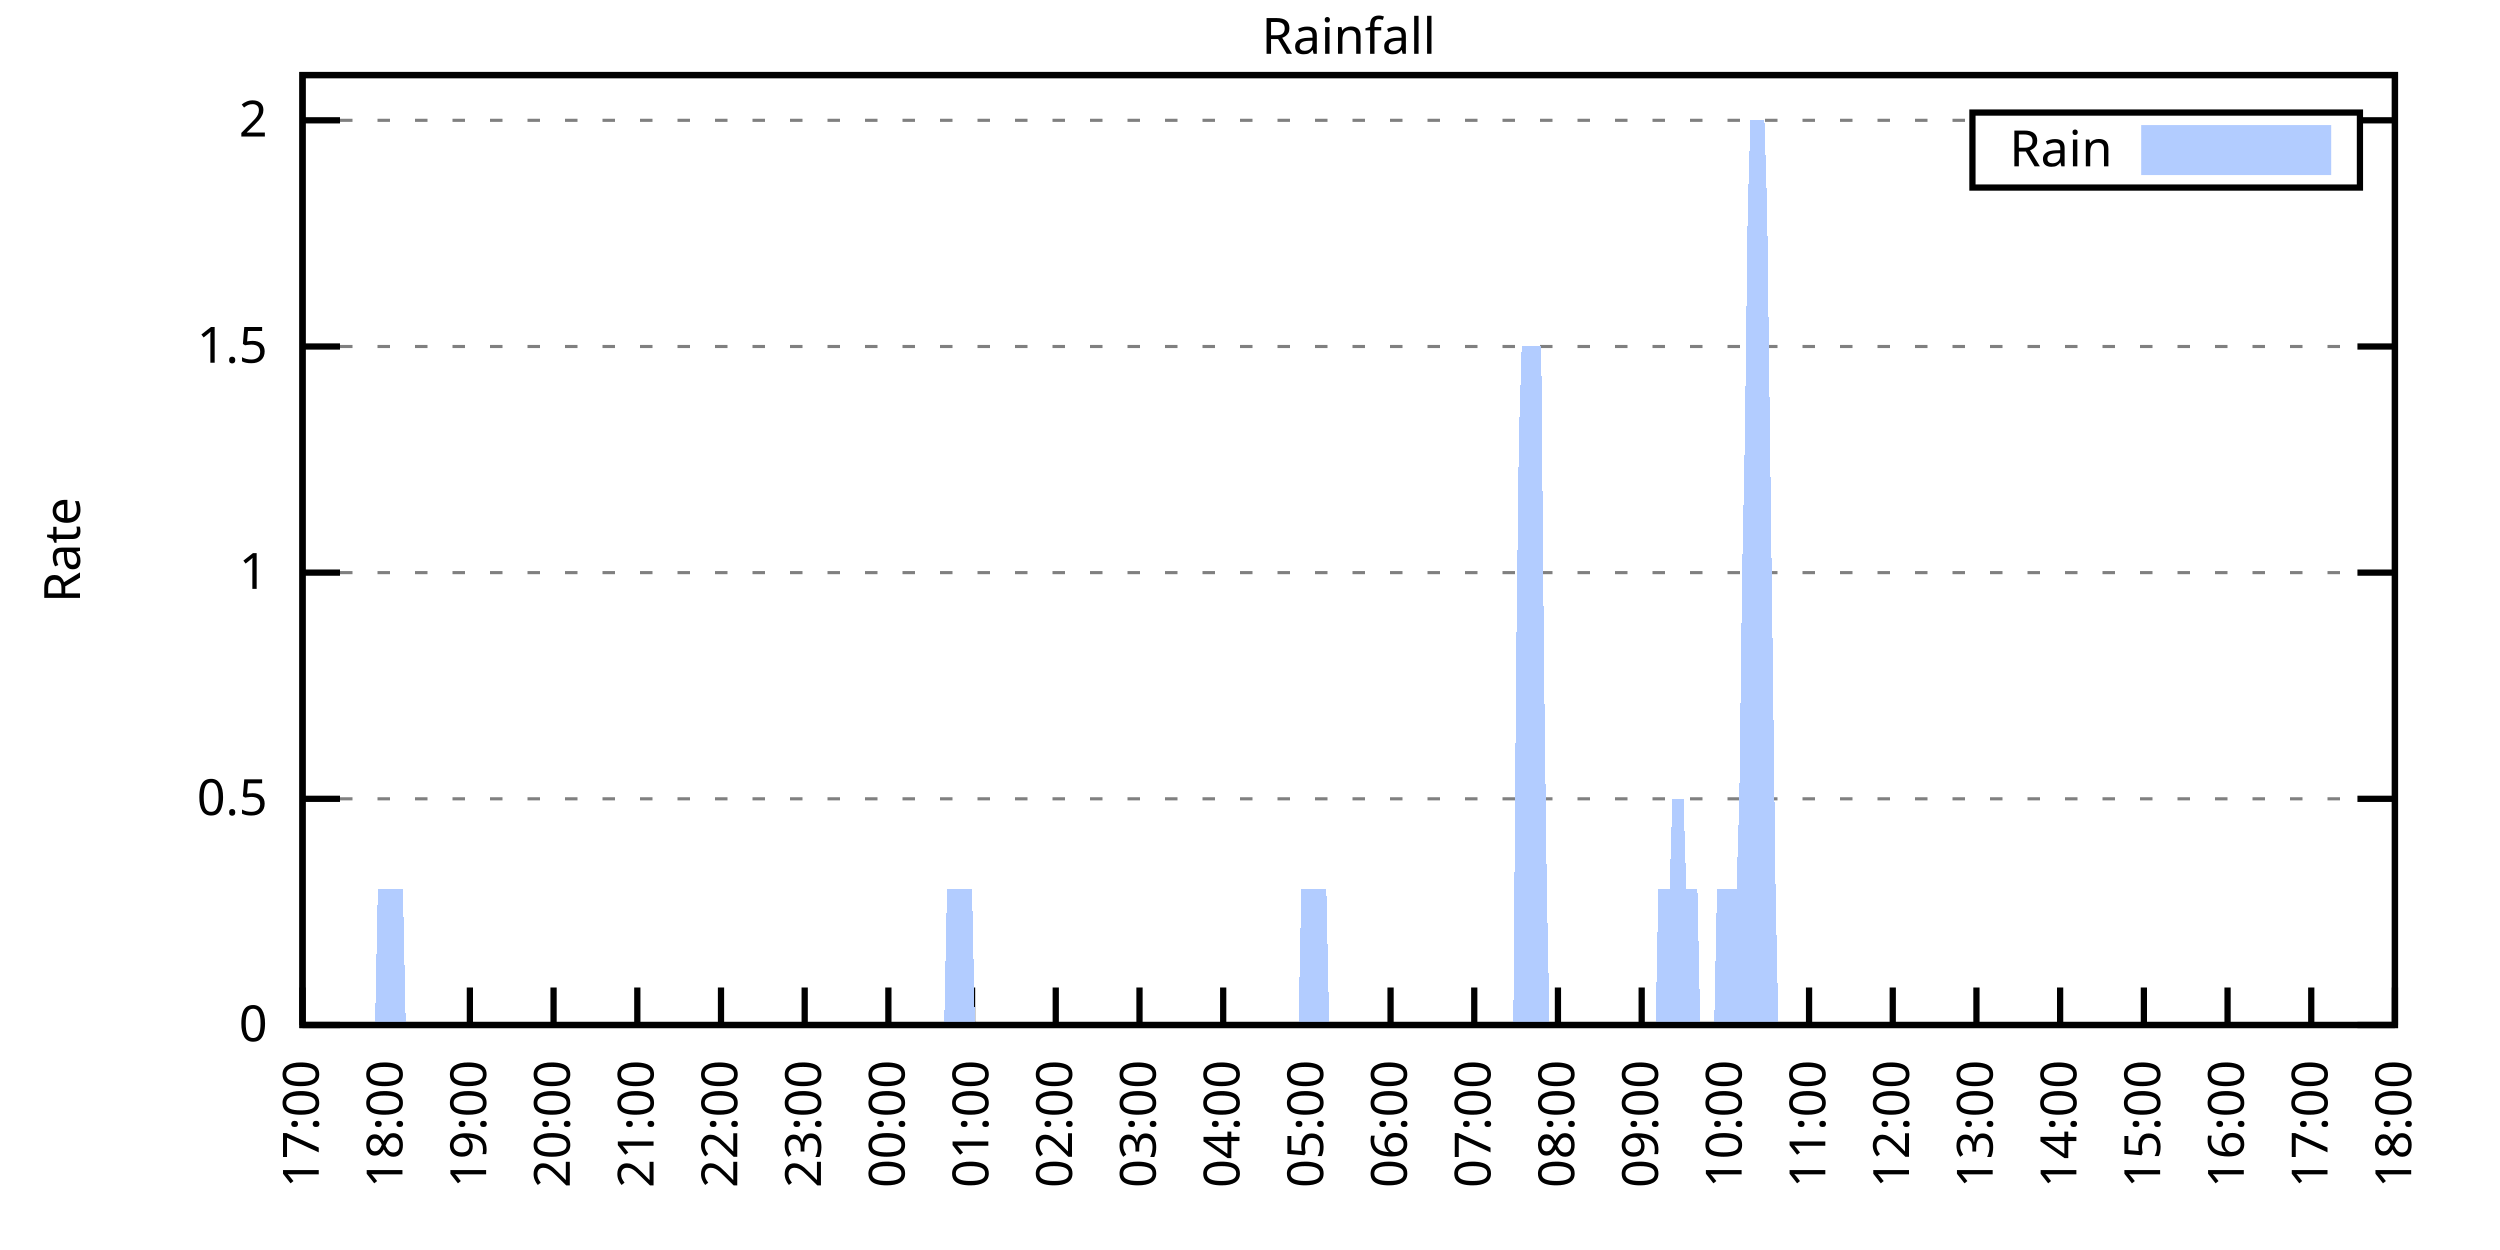
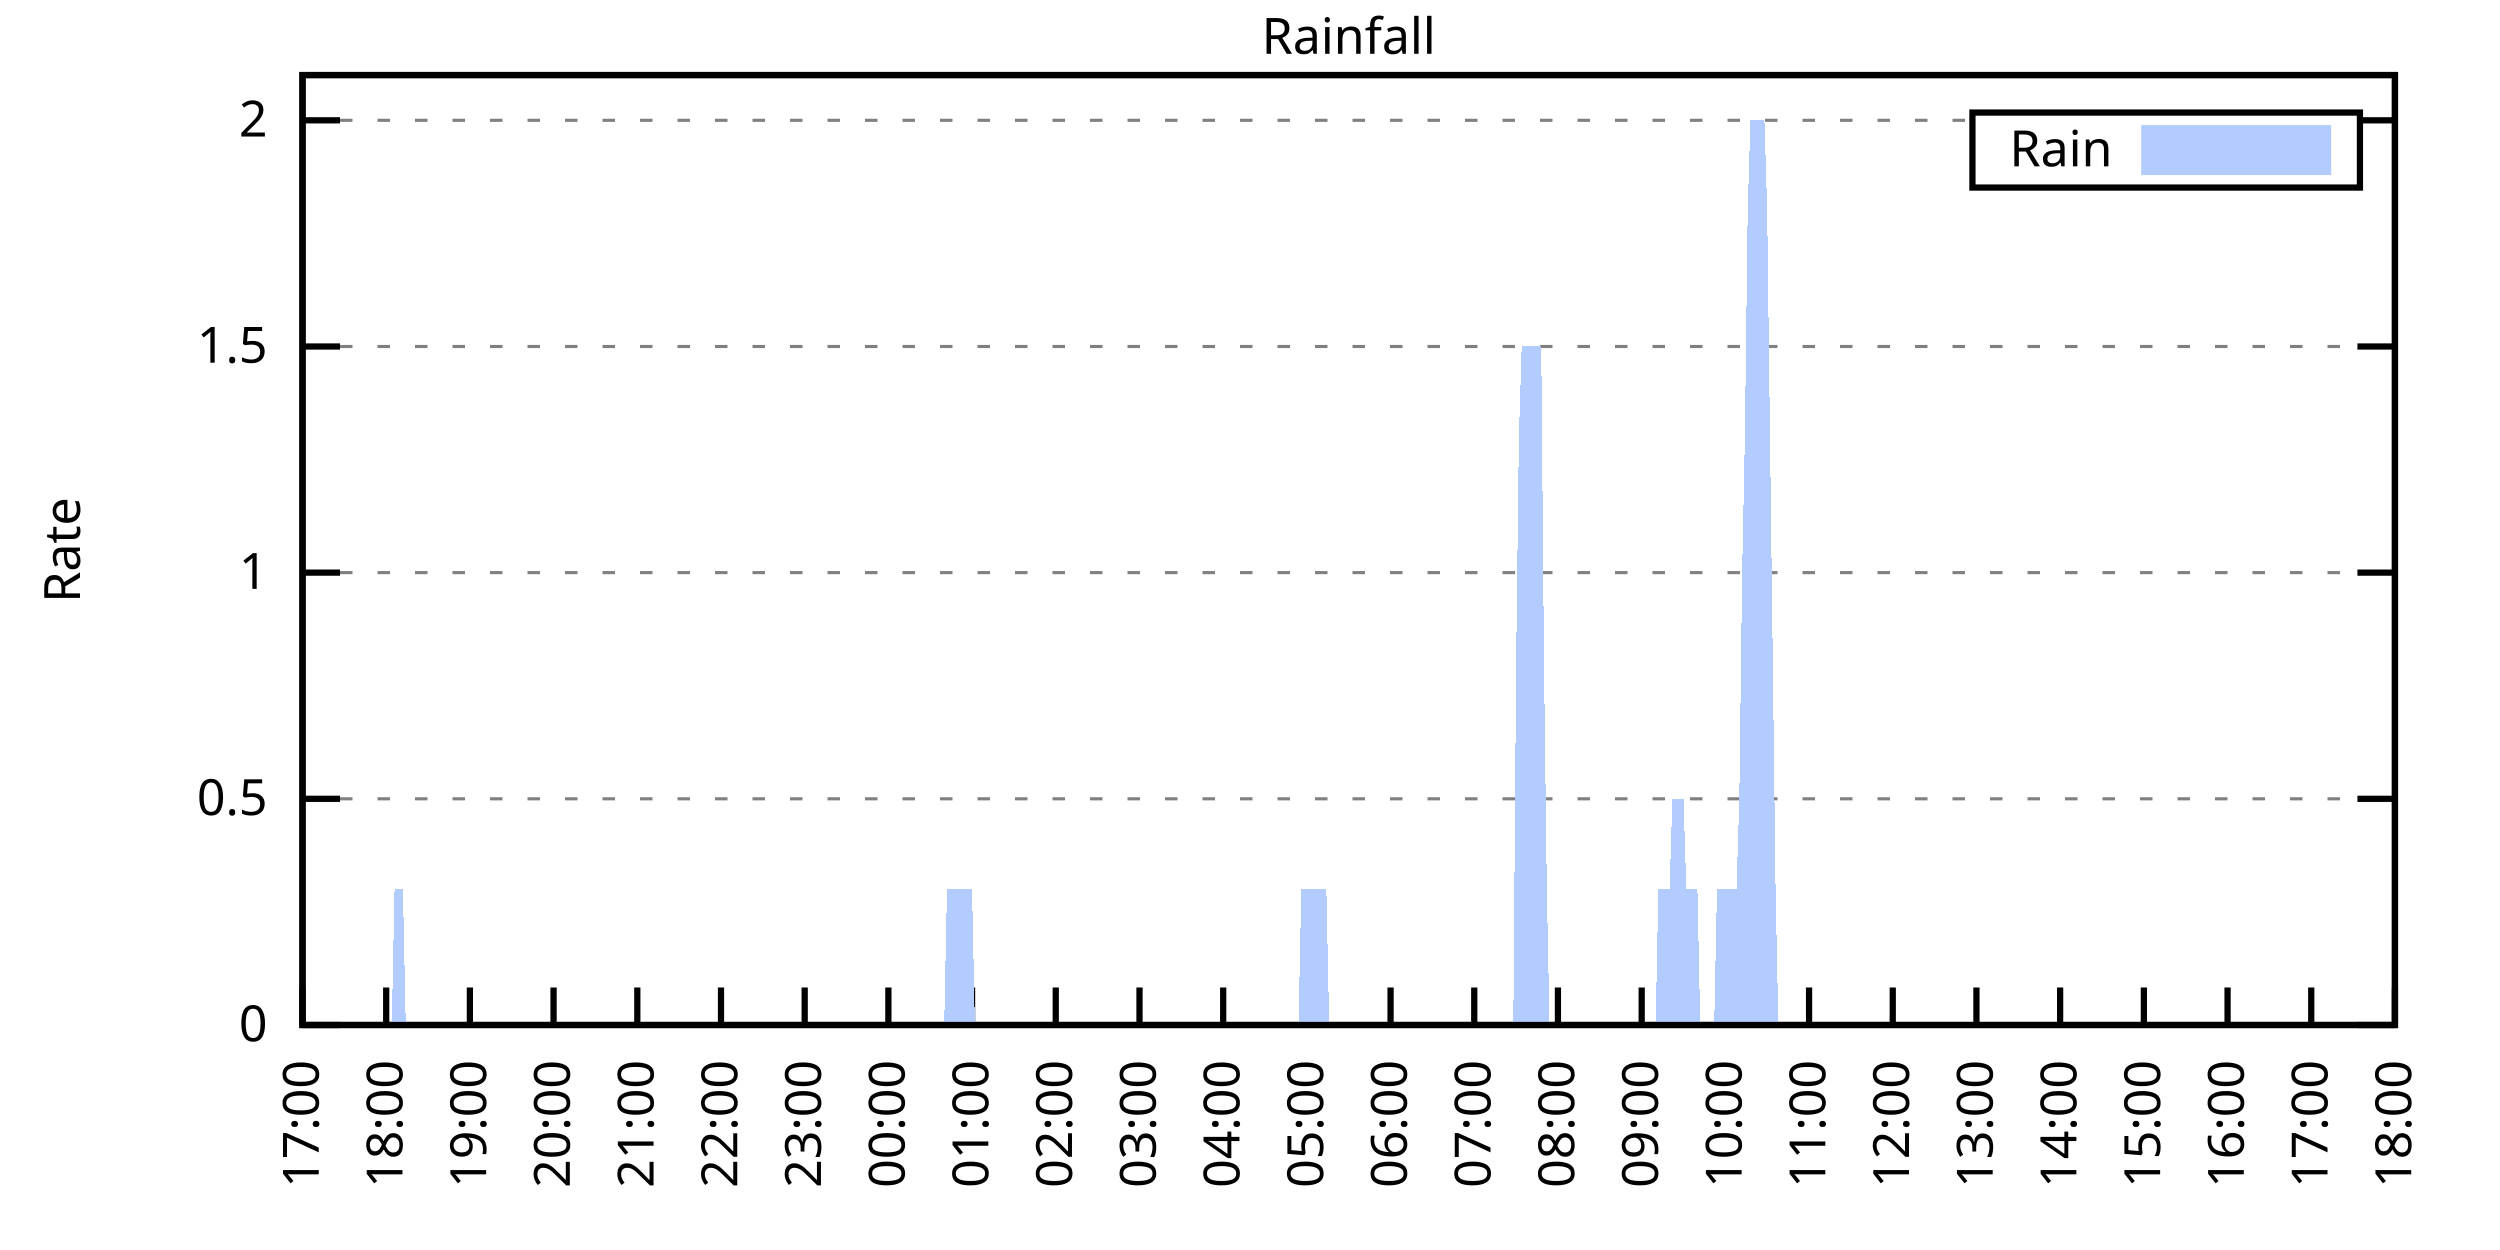
<svg xmlns="http://www.w3.org/2000/svg" xmlns:xlink="http://www.w3.org/1999/xlink" width="400" height="200" viewBox="0 0 400 200">
  <g id="gnuplot_canvas">
    <rect x="0" y="0" width="400" height="200" fill="none" />
    <defs>
      <circle id="gpDot" r="0.5" stroke-width="0.5" stroke="currentColor" />
      <path id="gpPt0" stroke-width="0.333" stroke="currentColor" d="M-1,0 h2 M0,-1 v2" />
      <path id="gpPt1" stroke-width="0.333" stroke="currentColor" d="M-1,-1 L1,1 M1,-1 L-1,1" />
      <path id="gpPt2" stroke-width="0.333" stroke="currentColor" d="M-1,0 L1,0 M0,-1 L0,1 M-1,-1 L1,1 M-1,1 L1,-1" />
      <rect id="gpPt3" stroke-width="0.333" stroke="currentColor" x="-1" y="-1" width="2" height="2" />
      <rect id="gpPt4" stroke-width="0.333" stroke="currentColor" fill="currentColor" x="-1" y="-1" width="2" height="2" />
      <circle id="gpPt5" stroke-width="0.333" stroke="currentColor" cx="0" cy="0" r="1" />
      <use xlink:href="#gpPt5" id="gpPt6" fill="currentColor" stroke="none" />
      <path id="gpPt7" stroke-width="0.333" stroke="currentColor" d="M0,-1.33 L-1.33,0.67 L1.33,0.67 z" />
      <use xlink:href="#gpPt7" id="gpPt8" fill="currentColor" stroke="none" />
      <use xlink:href="#gpPt7" id="gpPt9" stroke="currentColor" transform="rotate(180)" />
      <use xlink:href="#gpPt9" id="gpPt10" fill="currentColor" stroke="none" />
      <use xlink:href="#gpPt3" id="gpPt11" stroke="currentColor" transform="rotate(45)" />
      <use xlink:href="#gpPt11" id="gpPt12" fill="currentColor" stroke="none" />
      <path id="gpPt13" stroke-width="0.333" stroke="currentColor" d="M0,1.330 L1.265,0.411 L0.782,-1.067 L-0.782,-1.076 L-1.265,0.411 z" />
      <use xlink:href="#gpPt13" id="gpPt14" fill="currentColor" stroke="none" />
      <filter id="textbox" filterUnits="objectBoundingBox" x="0" y="0" height="1" width="1">
        <feFlood flood-color="white" flood-opacity="1" result="bgnd" />
        <feComposite in="SourceGraphic" in2="bgnd" operator="atop" />
      </filter>
      <filter id="greybox" filterUnits="objectBoundingBox" x="0" y="0" height="1" width="1">
        <feFlood flood-color="lightgrey" flood-opacity="1" result="grey" />
        <feComposite in="SourceGraphic" in2="grey" operator="atop" />
      </filter>
    </defs>
    <g fill="none" color="white" stroke="currentColor" stroke-width="1.00" stroke-linecap="butt" stroke-linejoin="miter">
</g>
    <g fill="none" color="black" stroke="currentColor" stroke-width="1.00" stroke-linecap="butt" stroke-linejoin="miter">
      <g stroke="none" shape-rendering="crispEdges">
        <polygon fill="rgb(255, 255, 255)" points="48.40,164.00 383.18,164.00 383.18,12.02 48.40,12.02 " />
      </g>
    </g>
    <g fill="none" color="black" stroke="currentColor" stroke-width="1.00" stroke-linecap="butt" stroke-linejoin="miter">
</g>
    <g fill="none" color="black" stroke="black" stroke-width="0.50" stroke-linecap="butt" stroke-linejoin="miter">
</g>
    <g fill="none" color="gray" stroke="currentColor" stroke-width="0.50" stroke-linecap="butt" stroke-linejoin="miter">
      <path stroke="gray" stroke-dasharray="2,4" class="gridline" d="M48.40,164.00 L383.19,164.00  " />
    </g>
    <g fill="none" color="gray" stroke="gray" stroke-width="1.00" stroke-linecap="butt" stroke-linejoin="miter">
</g>
    <g fill="none" color="black" stroke="currentColor" stroke-width="1.00" stroke-linecap="butt" stroke-linejoin="miter">
      <path stroke="black" d="M48.40,164.00 L54.40,164.00 M383.19,164.00 L377.19,164.00  " />
      <g transform="translate(42.80,166.60)" stroke="none" fill="black" font-family="Sans" font-size="8.00" text-anchor="end">
        <text>
          <tspan font-family="Sans"> 0</tspan>
        </text>
      </g>
    </g>
    <g fill="none" color="black" stroke="currentColor" stroke-width="1.00" stroke-linecap="butt" stroke-linejoin="miter">
</g>
    <g fill="none" color="black" stroke="black" stroke-width="0.50" stroke-linecap="butt" stroke-linejoin="miter">
</g>
    <g fill="none" color="gray" stroke="currentColor" stroke-width="0.50" stroke-linecap="butt" stroke-linejoin="miter">
      <path stroke="gray" stroke-dasharray="2,4" class="gridline" d="M48.40,127.81 L383.19,127.81  " />
    </g>
    <g fill="none" color="gray" stroke="gray" stroke-width="1.00" stroke-linecap="butt" stroke-linejoin="miter">
</g>
    <g fill="none" color="black" stroke="currentColor" stroke-width="1.00" stroke-linecap="butt" stroke-linejoin="miter">
      <path stroke="black" d="M48.40,127.81 L54.40,127.81 M383.19,127.81 L377.19,127.81  " />
      <g transform="translate(42.80,130.41)" stroke="none" fill="black" font-family="Sans" font-size="8.00" text-anchor="end">
        <text>
          <tspan font-family="Sans"> 0.5</tspan>
        </text>
      </g>
    </g>
    <g fill="none" color="black" stroke="currentColor" stroke-width="1.00" stroke-linecap="butt" stroke-linejoin="miter">
</g>
    <g fill="none" color="black" stroke="black" stroke-width="0.50" stroke-linecap="butt" stroke-linejoin="miter">
</g>
    <g fill="none" color="gray" stroke="currentColor" stroke-width="0.50" stroke-linecap="butt" stroke-linejoin="miter">
      <path stroke="gray" stroke-dasharray="2,4" class="gridline" d="M48.40,91.62 L383.19,91.62  " />
    </g>
    <g fill="none" color="gray" stroke="gray" stroke-width="1.00" stroke-linecap="butt" stroke-linejoin="miter">
</g>
    <g fill="none" color="black" stroke="currentColor" stroke-width="1.00" stroke-linecap="butt" stroke-linejoin="miter">
      <path stroke="black" d="M48.40,91.62 L54.40,91.62 M383.19,91.62 L377.19,91.62  " />
      <g transform="translate(42.80,94.22)" stroke="none" fill="black" font-family="Sans" font-size="8.00" text-anchor="end">
        <text>
          <tspan font-family="Sans"> 1</tspan>
        </text>
      </g>
    </g>
    <g fill="none" color="black" stroke="currentColor" stroke-width="1.00" stroke-linecap="butt" stroke-linejoin="miter">
</g>
    <g fill="none" color="black" stroke="black" stroke-width="0.50" stroke-linecap="butt" stroke-linejoin="miter">
</g>
    <g fill="none" color="gray" stroke="currentColor" stroke-width="0.50" stroke-linecap="butt" stroke-linejoin="miter">
      <path stroke="gray" stroke-dasharray="2,4" class="gridline" d="M48.40,55.44 L383.19,55.44  " />
    </g>
    <g fill="none" color="gray" stroke="gray" stroke-width="1.00" stroke-linecap="butt" stroke-linejoin="miter">
</g>
    <g fill="none" color="black" stroke="currentColor" stroke-width="1.00" stroke-linecap="butt" stroke-linejoin="miter">
      <path stroke="black" d="M48.40,55.44 L54.40,55.44 M383.19,55.44 L377.19,55.44  " />
      <g transform="translate(42.80,58.04)" stroke="none" fill="black" font-family="Sans" font-size="8.00" text-anchor="end">
        <text>
          <tspan font-family="Sans"> 1.5</tspan>
        </text>
      </g>
    </g>
    <g fill="none" color="black" stroke="currentColor" stroke-width="1.00" stroke-linecap="butt" stroke-linejoin="miter">
</g>
    <g fill="none" color="black" stroke="black" stroke-width="0.50" stroke-linecap="butt" stroke-linejoin="miter">
</g>
    <g fill="none" color="gray" stroke="currentColor" stroke-width="0.50" stroke-linecap="butt" stroke-linejoin="miter">
      <path stroke="gray" stroke-dasharray="2,4" class="gridline" d="M48.40,19.25 L315.59,19.25 M377.59,19.25 L383.19,19.25  " />
    </g>
    <g fill="none" color="gray" stroke="gray" stroke-width="1.00" stroke-linecap="butt" stroke-linejoin="miter">
</g>
    <g fill="none" color="black" stroke="currentColor" stroke-width="1.00" stroke-linecap="butt" stroke-linejoin="miter">
      <path stroke="black" d="M48.40,19.25 L54.40,19.25 M383.19,19.25 L377.19,19.25  " />
      <g transform="translate(42.80,21.85)" stroke="none" fill="black" font-family="Sans" font-size="8.00" text-anchor="end">
        <text>
          <tspan font-family="Sans"> 2</tspan>
        </text>
      </g>
    </g>
    <g fill="none" color="black" stroke="currentColor" stroke-width="1.00" stroke-linecap="butt" stroke-linejoin="miter">
      <path stroke="black" d="M48.40,164.00 L48.40,158.00  " />
      <g transform="translate(51.00,169.60) rotate(270.00)" stroke="none" fill="black" font-family="Sans" font-size="8.00" text-anchor="end">
        <text>
          <tspan font-family="Sans">17:00</tspan>
        </text>
      </g>
    </g>
    <g fill="none" color="black" stroke="currentColor" stroke-width="1.00" stroke-linecap="butt" stroke-linejoin="miter">
      <path stroke="black" d="M61.79,164.00 L61.79,158.00  " />
      <g transform="translate(64.39,169.60) rotate(270.00)" stroke="none" fill="black" font-family="Sans" font-size="8.00" text-anchor="end">
        <text>
          <tspan font-family="Sans">18:00</tspan>
        </text>
      </g>
    </g>
    <g fill="none" color="black" stroke="currentColor" stroke-width="1.00" stroke-linecap="butt" stroke-linejoin="miter">
      <path stroke="black" d="M75.18,164.00 L75.18,158.00  " />
      <g transform="translate(77.78,169.60) rotate(270.00)" stroke="none" fill="black" font-family="Sans" font-size="8.00" text-anchor="end">
        <text>
          <tspan font-family="Sans">19:00</tspan>
        </text>
      </g>
    </g>
    <g fill="none" color="black" stroke="currentColor" stroke-width="1.00" stroke-linecap="butt" stroke-linejoin="miter">
      <path stroke="black" d="M88.57,164.00 L88.57,158.00  " />
      <g transform="translate(91.17,169.60) rotate(270.00)" stroke="none" fill="black" font-family="Sans" font-size="8.00" text-anchor="end">
        <text>
          <tspan font-family="Sans">20:00</tspan>
        </text>
      </g>
    </g>
    <g fill="none" color="black" stroke="currentColor" stroke-width="1.00" stroke-linecap="butt" stroke-linejoin="miter">
      <path stroke="black" d="M101.97,164.00 L101.97,158.00  " />
      <g transform="translate(104.57,169.60) rotate(270.00)" stroke="none" fill="black" font-family="Sans" font-size="8.00" text-anchor="end">
        <text>
          <tspan font-family="Sans">21:00</tspan>
        </text>
      </g>
    </g>
    <g fill="none" color="black" stroke="currentColor" stroke-width="1.00" stroke-linecap="butt" stroke-linejoin="miter">
      <path stroke="black" d="M115.36,164.00 L115.36,158.00  " />
      <g transform="translate(117.96,169.60) rotate(270.00)" stroke="none" fill="black" font-family="Sans" font-size="8.00" text-anchor="end">
        <text>
          <tspan font-family="Sans">22:00</tspan>
        </text>
      </g>
    </g>
    <g fill="none" color="black" stroke="currentColor" stroke-width="1.00" stroke-linecap="butt" stroke-linejoin="miter">
      <path stroke="black" d="M128.75,164.00 L128.75,158.00  " />
      <g transform="translate(131.35,169.60) rotate(270.00)" stroke="none" fill="black" font-family="Sans" font-size="8.00" text-anchor="end">
        <text>
          <tspan font-family="Sans">23:00</tspan>
        </text>
      </g>
    </g>
    <g fill="none" color="black" stroke="currentColor" stroke-width="1.00" stroke-linecap="butt" stroke-linejoin="miter">
      <path stroke="black" d="M142.14,164.00 L142.14,158.00  " />
      <g transform="translate(144.74,169.60) rotate(270.00)" stroke="none" fill="black" font-family="Sans" font-size="8.00" text-anchor="end">
        <text>
          <tspan font-family="Sans">00:00</tspan>
        </text>
      </g>
    </g>
    <g fill="none" color="black" stroke="currentColor" stroke-width="1.00" stroke-linecap="butt" stroke-linejoin="miter">
      <path stroke="black" d="M155.53,164.00 L155.53,158.00  " />
      <g transform="translate(158.13,169.60) rotate(270.00)" stroke="none" fill="black" font-family="Sans" font-size="8.00" text-anchor="end">
        <text>
          <tspan font-family="Sans">01:00</tspan>
        </text>
      </g>
    </g>
    <g fill="none" color="black" stroke="currentColor" stroke-width="1.00" stroke-linecap="butt" stroke-linejoin="miter">
      <path stroke="black" d="M168.92,164.00 L168.92,158.00  " />
      <g transform="translate(171.52,169.60) rotate(270.00)" stroke="none" fill="black" font-family="Sans" font-size="8.00" text-anchor="end">
        <text>
          <tspan font-family="Sans">02:00</tspan>
        </text>
      </g>
    </g>
    <g fill="none" color="black" stroke="currentColor" stroke-width="1.00" stroke-linecap="butt" stroke-linejoin="miter">
      <path stroke="black" d="M182.32,164.00 L182.32,158.00  " />
      <g transform="translate(184.92,169.60) rotate(270.00)" stroke="none" fill="black" font-family="Sans" font-size="8.00" text-anchor="end">
        <text>
          <tspan font-family="Sans">03:00</tspan>
        </text>
      </g>
    </g>
    <g fill="none" color="black" stroke="currentColor" stroke-width="1.00" stroke-linecap="butt" stroke-linejoin="miter">
      <path stroke="black" d="M195.71,164.00 L195.71,158.00  " />
      <g transform="translate(198.31,169.60) rotate(270.00)" stroke="none" fill="black" font-family="Sans" font-size="8.00" text-anchor="end">
        <text>
          <tspan font-family="Sans">04:00</tspan>
        </text>
      </g>
    </g>
    <g fill="none" color="black" stroke="currentColor" stroke-width="1.00" stroke-linecap="butt" stroke-linejoin="miter">
      <path stroke="black" d="M209.10,164.00 L209.10,158.00  " />
      <g transform="translate(211.70,169.60) rotate(270.00)" stroke="none" fill="black" font-family="Sans" font-size="8.00" text-anchor="end">
        <text>
          <tspan font-family="Sans">05:00</tspan>
        </text>
      </g>
    </g>
    <g fill="none" color="black" stroke="currentColor" stroke-width="1.00" stroke-linecap="butt" stroke-linejoin="miter">
      <path stroke="black" d="M222.49,164.00 L222.49,158.00  " />
      <g transform="translate(225.09,169.60) rotate(270.00)" stroke="none" fill="black" font-family="Sans" font-size="8.00" text-anchor="end">
        <text>
          <tspan font-family="Sans">06:00</tspan>
        </text>
      </g>
    </g>
    <g fill="none" color="black" stroke="currentColor" stroke-width="1.00" stroke-linecap="butt" stroke-linejoin="miter">
      <path stroke="black" d="M235.88,164.00 L235.88,158.00  " />
      <g transform="translate(238.48,169.60) rotate(270.00)" stroke="none" fill="black" font-family="Sans" font-size="8.00" text-anchor="end">
        <text>
          <tspan font-family="Sans">07:00</tspan>
        </text>
      </g>
    </g>
    <g fill="none" color="black" stroke="currentColor" stroke-width="1.00" stroke-linecap="butt" stroke-linejoin="miter">
      <path stroke="black" d="M249.27,164.00 L249.27,158.00  " />
      <g transform="translate(251.87,169.60) rotate(270.00)" stroke="none" fill="black" font-family="Sans" font-size="8.00" text-anchor="end">
        <text>
          <tspan font-family="Sans">08:00</tspan>
        </text>
      </g>
    </g>
    <g fill="none" color="black" stroke="currentColor" stroke-width="1.00" stroke-linecap="butt" stroke-linejoin="miter">
      <path stroke="black" d="M262.67,164.00 L262.67,158.00  " />
      <g transform="translate(265.27,169.60) rotate(270.00)" stroke="none" fill="black" font-family="Sans" font-size="8.00" text-anchor="end">
        <text>
          <tspan font-family="Sans">09:00</tspan>
        </text>
      </g>
    </g>
    <g fill="none" color="black" stroke="currentColor" stroke-width="1.00" stroke-linecap="butt" stroke-linejoin="miter">
      <path stroke="black" d="M276.06,164.00 L276.06,158.00  " />
      <g transform="translate(278.66,169.60) rotate(270.00)" stroke="none" fill="black" font-family="Sans" font-size="8.00" text-anchor="end">
        <text>
          <tspan font-family="Sans">10:00</tspan>
        </text>
      </g>
    </g>
    <g fill="none" color="black" stroke="currentColor" stroke-width="1.00" stroke-linecap="butt" stroke-linejoin="miter">
      <path stroke="black" d="M289.45,164.00 L289.45,158.00  " />
      <g transform="translate(292.05,169.60) rotate(270.00)" stroke="none" fill="black" font-family="Sans" font-size="8.00" text-anchor="end">
        <text>
          <tspan font-family="Sans">11:00</tspan>
        </text>
      </g>
    </g>
    <g fill="none" color="black" stroke="currentColor" stroke-width="1.00" stroke-linecap="butt" stroke-linejoin="miter">
      <path stroke="black" d="M302.84,164.00 L302.84,158.00  " />
      <g transform="translate(305.44,169.60) rotate(270.00)" stroke="none" fill="black" font-family="Sans" font-size="8.00" text-anchor="end">
        <text>
          <tspan font-family="Sans">12:00</tspan>
        </text>
      </g>
    </g>
    <g fill="none" color="black" stroke="currentColor" stroke-width="1.00" stroke-linecap="butt" stroke-linejoin="miter">
      <path stroke="black" d="M316.23,164.00 L316.23,158.00  " />
      <g transform="translate(318.83,169.60) rotate(270.00)" stroke="none" fill="black" font-family="Sans" font-size="8.00" text-anchor="end">
        <text>
          <tspan font-family="Sans">13:00</tspan>
        </text>
      </g>
    </g>
    <g fill="none" color="black" stroke="currentColor" stroke-width="1.00" stroke-linecap="butt" stroke-linejoin="miter">
      <path stroke="black" d="M329.62,164.00 L329.62,158.00  " />
      <g transform="translate(332.22,169.60) rotate(270.00)" stroke="none" fill="black" font-family="Sans" font-size="8.00" text-anchor="end">
        <text>
          <tspan font-family="Sans">14:00</tspan>
        </text>
      </g>
    </g>
    <g fill="none" color="black" stroke="currentColor" stroke-width="1.00" stroke-linecap="butt" stroke-linejoin="miter">
      <path stroke="black" d="M343.02,164.00 L343.02,158.00  " />
      <g transform="translate(345.62,169.60) rotate(270.00)" stroke="none" fill="black" font-family="Sans" font-size="8.00" text-anchor="end">
        <text>
          <tspan font-family="Sans">15:00</tspan>
        </text>
      </g>
    </g>
    <g fill="none" color="black" stroke="currentColor" stroke-width="1.00" stroke-linecap="butt" stroke-linejoin="miter">
      <path stroke="black" d="M356.41,164.00 L356.41,158.00  " />
      <g transform="translate(359.01,169.60) rotate(270.00)" stroke="none" fill="black" font-family="Sans" font-size="8.00" text-anchor="end">
        <text>
          <tspan font-family="Sans">16:00</tspan>
        </text>
      </g>
    </g>
    <g fill="none" color="black" stroke="currentColor" stroke-width="1.00" stroke-linecap="butt" stroke-linejoin="miter">
      <path stroke="black" d="M369.80,164.00 L369.80,158.00  " />
      <g transform="translate(372.40,169.60) rotate(270.00)" stroke="none" fill="black" font-family="Sans" font-size="8.00" text-anchor="end">
        <text>
          <tspan font-family="Sans">17:00</tspan>
        </text>
      </g>
    </g>
    <g fill="none" color="black" stroke="currentColor" stroke-width="1.00" stroke-linecap="butt" stroke-linejoin="miter">
      <path stroke="black" d="M383.19,164.00 L383.19,158.00  " />
      <g transform="translate(385.79,169.60) rotate(270.00)" stroke="none" fill="black" font-family="Sans" font-size="8.00" text-anchor="end">
        <text>
          <tspan font-family="Sans">18:00</tspan>
        </text>
      </g>
    </g>
    <g fill="none" color="black" stroke="currentColor" stroke-width="1.00" stroke-linecap="butt" stroke-linejoin="miter">
</g>
    <g fill="none" color="black" stroke="currentColor" stroke-width="1.00" stroke-linecap="butt" stroke-linejoin="miter">
      <path stroke="black" d="M48.40,12.01 L48.40,164.00 L383.19,164.00 L383.19,12.01 L48.40,12.01 Z  " />
    </g>
    <g fill="none" color="black" stroke="currentColor" stroke-width="1.00" stroke-linecap="butt" stroke-linejoin="miter">
</g>
    <g fill="none" color="black" stroke="currentColor" stroke-width="1.00" stroke-linecap="butt" stroke-linejoin="miter">
      <path stroke="black" d="M315.59,30.01 L315.59,18.01 L377.59,18.01 L377.59,30.01 L315.59,30.01 Z  " />
    </g>
    <g id="Rainfall_plot_1">
      <g fill="none" color="white" stroke="black" stroke-width="2.00" stroke-linecap="butt" stroke-linejoin="miter">
</g>
      <g fill="none" color="black" stroke="currentColor" stroke-width="2.00" stroke-linecap="butt" stroke-linejoin="miter">
        <g transform="translate(337.99,26.61)" stroke="none" fill="black" font-family="Sans" font-size="8.00" text-anchor="end">
          <text>
            <tspan font-family="Sans">Rain</tspan>
          </text>
        </g>
      </g>
      <g fill="none" color="black" stroke="currentColor" stroke-width="2.00" stroke-linecap="butt" stroke-linejoin="miter">
        <g stroke="none" shape-rendering="crispEdges">
          <polygon fill="rgb(178, 204, 255)" points="343.59,27.01 371.99,27.01 371.99,21.01 343.59,21.01 " />
        </g>
        <path stroke="rgb(178, 204, 255)" d="M343.59,27.01 L371.99,27.01 L371.99,21.01 L343.59,21.01 L343.59,27.01 Z  " />
      </g>
      <g fill="none" color="black" stroke="currentColor" stroke-width="2.00" stroke-linecap="butt" stroke-linejoin="miter">
        <g stroke="none" shape-rendering="crispEdges">
-           <polygon fill="rgb(178, 204, 255)" points="55.54,164.00 55.99,164.00 56.43,164.00 56.88,164.00 57.33,164.00 57.77,164.00 58.22,164.00 58.67,164.00 59.11,164.00 59.56,164.00 60.01,164.00 60.45,142.29 60.90,142.29 61.35,142.29 61.79,142.29 62.24,142.29 62.68,142.29 63.13,142.29 63.58,142.29 64.02,142.29 64.47,142.29 64.92,164.00 65.36,164.00 65.81,164.00 66.26,164.00 66.70,164.00 67.15,164.00 67.59,164.00 68.04,164.00 68.49,164.00 68.93,164.00 69.38,164.00 69.83,164.00 70.27,164.00 70.72,164.00 71.17,164.00 71.61,164.00 72.06,164.00 72.50,164.00 72.95,164.00 73.40,164.00 73.84,164.00 74.29,164.00 74.74,164.00 75.18,164.00 75.63,164.00 76.08,164.00 76.52,164.00 76.97,164.00 77.42,164.00 77.86,164.00 78.31,164.00 78.75,164.00 79.20,164.00 79.65,164.00 80.09,164.00 80.54,164.00 80.99,164.00 81.43,164.00 81.88,164.00 82.33,164.00 82.77,164.00 83.22,164.00 83.66,164.00 84.11,164.00 84.56,164.00 85.00,164.00 85.45,164.00 85.90,164.00 86.34,164.00 86.79,164.00 87.24,164.00 87.68,164.00 88.13,164.00 88.57,164.00 89.02,164.00 89.47,164.00 89.91,164.00 90.36,164.00 90.81,164.00 91.25,164.00 91.70,164.00 92.15,164.00 92.59,164.00 93.04,164.00 93.49,164.00 93.93,164.00 94.38,164.00 94.82,164.00 95.27,164.00 95.72,164.00 96.16,164.00 96.61,164.00 97.06,164.00 97.50,164.00 97.95,164.00 98.40,164.00 98.84,164.00 99.29,164.00 99.73,164.00 100.18,164.00 100.63,164.00 101.07,164.00 101.52,164.00 101.97,164.00 102.41,164.00 102.86,164.00 103.31,164.00 103.75,164.00 104.20,164.00 104.64,164.00 105.09,164.00 105.54,164.00 105.98,164.00 106.43,164.00 106.88,164.00 107.32,164.00 107.77,164.00 108.22,164.00 108.66,164.00 109.11,164.00 109.55,164.00 110.00,164.00 110.45,164.00 110.89,164.00 111.34,164.00 111.79,164.00 112.23,164.00 112.68,164.00 113.13,164.00 113.57,164.00 114.02,164.00 114.47,164.00 114.91,164.00 115.36,164.00 115.80,164.00 116.25,164.00 116.70,164.00 117.14,164.00 117.59,164.00 118.04,164.00 118.48,164.00 118.93,164.00 119.38,164.00 119.82,164.00 120.27,164.00 120.71,164.00 121.16,164.00 121.61,164.00 122.05,164.00 122.50,164.00 122.95,164.00 123.39,164.00 123.84,164.00 124.29,164.00 124.73,164.00 125.18,164.00 125.62,164.00 126.07,164.00 126.52,164.00 126.96,164.00 127.41,164.00 127.86,164.00 128.30,164.00 128.75,164.00 129.20,164.00 129.64,164.00 130.09,164.00 130.54,164.00 130.98,164.00 131.43,164.00 131.87,164.00 132.32,164.00 132.77,164.00 133.21,164.00 133.66,164.00 134.11,164.00 134.55,164.00 135.00,164.00 135.45,164.00 135.89,164.00 136.34,164.00 136.78,164.00 137.23,164.00 137.68,164.00 138.12,164.00 138.57,164.00 139.02,164.00 139.46,164.00 139.91,164.00 140.36,164.00 140.80,164.00 141.25,164.00 141.69,164.00 142.14,164.00 142.59,164.00 143.03,164.00 143.48,164.00 143.93,164.00 144.37,164.00 144.82,164.00 145.27,164.00 145.71,164.00 146.16,164.00 146.61,164.00 147.05,164.00 147.50,164.00 147.94,164.00 148.39,164.00 148.84,164.00 149.28,164.00 149.73,164.00 150.18,164.00 150.62,164.00 151.07,164.00 151.52,142.29 151.96,142.29 152.41,142.29 152.85,142.29 153.30,142.29 153.75,142.29 154.19,142.29 154.64,142.29 155.09,142.29 155.53,142.29 155.98,164.00 156.43,164.00 156.87,164.00 157.32,164.00 157.76,164.00 158.21,164.00 158.66,164.00 159.10,164.00 159.55,164.00 160.00,164.00 160.44,164.00 160.89,164.00 161.34,164.00 161.78,164.00 162.23,164.00 162.67,164.00 163.12,164.00 163.57,164.00 164.01,164.00 164.46,164.00 164.91,164.00 165.35,164.00 165.80,164.00 166.25,164.00 166.69,164.00 167.14,164.00 167.59,164.00 168.03,164.00 168.48,164.00 168.92,164.00 169.37,164.00 169.82,164.00 170.26,164.00 170.71,164.00 171.16,164.00 171.60,164.00 172.05,164.00 172.50,164.00 172.94,164.00 173.39,164.00 173.83,164.00 174.28,164.00 174.73,164.00 175.17,164.00 175.62,164.00 176.07,164.00 176.51,164.00 176.96,164.00 177.41,164.00 177.85,164.00 178.30,164.00 178.74,164.00 179.19,164.00 179.64,164.00 180.08,164.00 180.53,164.00 180.98,164.00 181.42,164.00 181.87,164.00 182.32,164.00 182.76,164.00 183.21,164.00 183.66,164.00 184.10,164.00 184.55,164.00 184.99,164.00 185.44,164.00 185.89,164.00 186.33,164.00 186.78,164.00 187.23,164.00 187.67,164.00 188.12,164.00 188.57,164.00 189.01,164.00 189.46,164.00 189.90,164.00 190.35,164.00 190.80,164.00 191.24,164.00 191.69,164.00 192.14,164.00 192.58,164.00 193.03,164.00 193.48,164.00 193.92,164.00 194.37,164.00 194.81,164.00 195.26,164.00 195.71,164.00 196.15,164.00 196.60,164.00 197.05,164.00 197.49,164.00 197.94,164.00 198.39,164.00 198.83,164.00 199.28,164.00 199.73,164.00 200.17,164.00 200.62,164.00 201.06,164.00 201.51,164.00 201.96,164.00 202.40,164.00 202.85,164.00 203.30,164.00 203.74,164.00 204.19,164.00 204.64,164.00 205.08,164.00 205.53,164.00 205.97,164.00 206.42,164.00 206.87,164.00 207.31,164.00 207.76,164.00 208.21,142.29 208.65,142.29 209.10,142.29 209.55,142.29 209.99,142.29 210.44,142.29 210.88,142.29 211.33,142.29 211.78,142.29 212.22,142.29 212.67,164.00 213.12,164.00 213.56,164.00 214.01,164.00 214.46,164.00 214.90,164.00 215.35,164.00 215.80,164.00 216.24,164.00 216.69,164.00 217.13,164.00 217.58,164.00 218.03,164.00 218.47,164.00 218.92,164.00 219.37,164.00 219.81,164.00 220.26,164.00 220.71,164.00 221.15,164.00 221.60,164.00 222.04,164.00 222.49,164.00 222.94,164.00 223.38,164.00 223.83,164.00 224.28,164.00 224.72,164.00 225.17,164.00 225.62,164.00 226.06,164.00 226.51,164.00 226.95,164.00 227.40,164.00 227.85,164.00 228.29,164.00 228.74,164.00 229.19,164.00 229.63,164.00 230.08,164.00 230.53,164.00 230.97,164.00 231.42,164.00 231.86,164.00 232.31,164.00 232.76,164.00 233.20,164.00 233.65,164.00 234.10,164.00 234.54,164.00 234.99,164.00 235.44,164.00 235.88,164.00 236.33,164.00 236.78,164.00 237.22,164.00 237.67,164.00 238.11,164.00 238.56,164.00 239.01,164.00 239.45,164.00 239.90,164.00 240.35,164.00 240.79,164.00 241.24,164.00 241.69,164.00 242.13,164.00 242.58,106.10 243.02,69.91 243.47,55.44 243.92,55.44 244.36,55.44 244.81,55.44 245.26,55.44 245.70,55.44 246.15,55.44 246.60,55.44 247.04,106.10 247.49,142.29 247.93,164.00 248.38,164.00 248.83,164.00 249.27,164.00 249.72,164.00 250.17,164.00 250.61,164.00 251.06,164.00 251.51,164.00 251.95,164.00 252.40,164.00 252.85,164.00 253.29,164.00 253.74,164.00 254.18,164.00 254.63,164.00 255.08,164.00 255.52,164.00 255.97,164.00 256.42,164.00 256.86,164.00 257.31,164.00 257.76,164.00 258.20,164.00 258.65,164.00 259.09,164.00 259.54,164.00 259.99,164.00 260.43,164.00 260.88,164.00 261.33,164.00 261.77,164.00 262.22,164.00 262.67,164.00 263.11,164.00 263.56,164.00 264.00,164.00 264.45,164.00 264.90,164.00 265.34,142.29 265.79,142.29 266.24,142.29 266.68,142.29 267.13,142.29 267.58,127.81 268.02,127.81 268.47,127.81 268.92,127.81 269.36,127.81 269.81,142.29 270.25,142.29 270.70,142.29 271.15,142.29 271.59,142.29 272.04,164.00 272.49,164.00 272.93,164.00 273.38,164.00 273.83,164.00 274.27,164.00 274.72,142.29 275.16,142.29 275.61,142.29 276.06,142.29 276.50,142.29 276.95,142.29 277.40,142.29 277.84,142.29 278.29,127.81 278.74,91.62 279.18,69.91 279.63,33.72 280.07,19.25 280.52,19.25 280.97,19.25 281.41,19.25 281.86,19.25 282.31,19.25 282.75,33.72 283.20,69.91 283.65,106.10 284.09,142.29 284.54,164.00 284.98,164.00 285.43,164.00 285.88,164.00 286.32,164.00 286.77,164.00 287.22,164.00 287.66,164.00 288.11,164.00 288.56,164.00 289.00,164.00 289.45,164.00 289.90,164.00 290.34,164.00 290.79,164.00 291.23,164.00 291.68,164.00 292.13,164.00 292.57,164.00 293.02,164.00 293.47,164.00 293.91,164.00 294.36,164.00 294.81,164.00 295.25,164.00 295.70,164.00 296.14,164.00 296.59,164.00 297.04,164.00 297.48,164.00 297.93,164.00 298.38,164.00 298.82,164.00 299.27,164.00 299.72,164.00 300.16,164.00 300.61,164.00 301.05,164.00 301.50,164.00 301.95,164.00 302.39,164.00 302.84,164.00 303.29,164.00 303.73,164.00 304.18,164.00 304.63,164.00 305.07,164.00 305.52,164.00 305.97,164.00 306.41,164.00 306.86,164.00 307.30,164.00 307.75,164.00 308.20,164.00 308.64,164.00 309.09,164.00 309.54,164.00 309.98,164.00 310.43,164.00 310.88,164.00 311.32,164.00 311.77,164.00 312.21,164.00 312.66,164.00 313.11,164.00 313.55,164.00 314.00,164.00 314.45,164.00 314.89,164.00 315.34,164.00 315.79,164.00 316.23,164.00 316.68,164.00 317.12,164.00 317.57,164.00 318.02,164.00 318.46,164.00 318.91,164.00 319.36,164.00 319.80,164.00 320.25,164.00 320.70,164.00 321.14,164.00 321.59,164.00 322.04,164.00 322.48,164.00 322.93,164.00 323.37,164.00 323.82,164.00 324.27,164.00 324.71,164.00 325.16,164.00 325.61,164.00 326.05,164.00 326.50,164.00 326.95,164.00 327.39,164.00 327.84,164.00 328.28,164.00 328.73,164.00 329.18,164.00 329.62,164.00 330.07,164.00 330.52,164.00 330.96,164.00 331.41,164.00 331.86,164.00 332.30,164.00 332.75,164.00 333.19,164.00 333.64,164.00 334.09,164.00 334.53,164.00 334.98,164.00 335.43,164.00 335.87,164.00 336.32,164.00 336.77,164.00 337.21,164.00 337.66,164.00 338.10,164.00 338.55,164.00 339.00,164.00 339.44,164.00 339.89,164.00 340.34,164.00 340.78,164.00 341.23,164.00 341.68,164.00 342.12,164.00 342.57,164.00 343.02,164.00 343.46,164.00 343.91,164.00 344.35,164.00 344.80,164.00 345.25,164.00 345.69,164.00 346.14,164.00 346.59,164.00 347.03,164.00 347.48,164.00 347.93,164.00 348.37,164.00 348.82,164.00 349.26,164.00 349.71,164.00 350.16,164.00 350.60,164.00 351.05,164.00 351.50,164.00 351.94,164.00 352.39,164.00 352.84,164.00 353.28,164.00 353.73,164.00 354.17,164.00 354.62,164.00 355.07,164.00 355.51,164.00 355.96,164.00 356.41,164.00 356.85,164.00 357.30,164.00 357.75,164.00 358.19,164.00 358.64,164.00 359.09,164.00 359.53,164.00 359.98,164.00 360.42,164.00 360.87,164.00 361.32,164.00 361.76,164.00 362.21,164.00 362.66,164.00 363.10,164.00 363.55,164.00 364.00,164.00 364.44,164.00 364.89,164.00 365.33,164.00 365.78,164.00 366.23,164.00 366.67,164.00 367.12,164.00 367.57,164.00 368.01,164.00 368.46,164.00 368.91,164.00 369.35,164.00 369.80,164.00 370.24,164.00 370.69,164.00 371.14,164.00 371.58,164.00 372.03,164.00 372.48,164.00 372.92,164.00 373.37,164.00 373.82,164.00 374.26,164.00 374.71,164.00 375.16,164.00 375.60,164.00 376.05,164.00 376.49,164.00 376.49,164.00 55.54,164.00 " />
+           <polygon fill="rgb(178, 204, 255)" points="58.67,164.00 59.11,164.00 59.56,164.00 60.01,164.00 60.45,164.00 60.90,164.00 61.35,164.00 61.79,164.00 62.24,164.00 62.68,164.00 63.13,142.29 63.58,142.29 64.02,142.29 64.47,142.29 64.92,164.00 65.36,164.00 65.81,164.00 66.26,164.00 66.70,164.00 67.15,164.00 67.59,164.00 68.04,164.00 68.49,164.00 68.93,164.00 69.38,164.00 69.83,164.00 70.27,164.00 70.72,164.00 71.17,164.00 71.61,164.00 72.06,164.00 72.50,164.00 72.95,164.00 73.40,164.00 73.84,164.00 74.29,164.00 74.74,164.00 75.18,164.00 75.63,164.00 76.08,164.00 76.52,164.00 76.97,164.00 77.42,164.00 77.86,164.00 78.31,164.00 78.75,164.00 79.20,164.00 79.65,164.00 80.09,164.00 80.54,164.00 80.99,164.00 81.43,164.00 81.88,164.00 82.33,164.00 82.77,164.00 83.22,164.00 83.66,164.00 84.11,164.00 84.56,164.00 85.00,164.00 85.45,164.00 85.90,164.00 86.34,164.00 86.79,164.00 87.24,164.00 87.68,164.00 88.13,164.00 88.57,164.00 89.02,164.00 89.47,164.00 89.91,164.00 90.36,164.00 90.81,164.00 91.25,164.00 91.70,164.00 92.15,164.00 92.59,164.00 93.04,164.00 93.49,164.00 93.93,164.00 94.38,164.00 94.82,164.00 95.27,164.00 95.72,164.00 96.16,164.00 96.61,164.00 97.06,164.00 97.50,164.00 97.95,164.00 98.40,164.00 98.84,164.00 99.29,164.00 99.73,164.00 100.18,164.00 100.63,164.00 101.07,164.00 101.52,164.00 101.97,164.00 102.41,164.00 102.86,164.00 103.31,164.00 103.75,164.00 104.20,164.00 104.64,164.00 105.09,164.00 105.54,164.00 105.98,164.00 106.43,164.00 106.88,164.00 107.32,164.00 107.77,164.00 108.22,164.00 108.66,164.00 109.11,164.00 109.55,164.00 110.00,164.00 110.45,164.00 110.89,164.00 111.34,164.00 111.79,164.00 112.23,164.00 112.68,164.00 113.13,164.00 113.57,164.00 114.02,164.00 114.47,164.00 114.91,164.00 115.36,164.00 115.80,164.00 116.25,164.00 116.70,164.00 117.14,164.00 117.59,164.00 118.04,164.00 118.48,164.00 118.93,164.00 119.38,164.00 119.82,164.00 120.27,164.00 120.71,164.00 121.16,164.00 121.61,164.00 122.05,164.00 122.50,164.00 122.95,164.00 123.39,164.00 123.84,164.00 124.29,164.00 124.73,164.00 125.18,164.00 125.62,164.00 126.07,164.00 126.52,164.00 126.96,164.00 127.41,164.00 127.86,164.00 128.30,164.00 128.75,164.00 129.20,164.00 129.64,164.00 130.09,164.00 130.54,164.00 130.98,164.00 131.43,164.00 131.87,164.00 132.32,164.00 132.77,164.00 133.21,164.00 133.66,164.00 134.11,164.00 134.55,164.00 135.00,164.00 135.45,164.00 135.89,164.00 136.34,164.00 136.78,164.00 137.23,164.00 137.68,164.00 138.12,164.00 138.57,164.00 139.02,164.00 139.46,164.00 139.91,164.00 140.36,164.00 140.80,164.00 141.25,164.00 141.69,164.00 142.14,164.00 142.59,164.00 143.03,164.00 143.48,164.00 143.93,164.00 144.37,164.00 144.82,164.00 145.27,164.00 145.71,164.00 146.16,164.00 146.61,164.00 147.05,164.00 147.50,164.00 147.94,164.00 148.39,164.00 148.84,164.00 149.28,164.00 149.73,164.00 150.18,164.00 150.62,164.00 151.07,164.00 151.52,142.29 151.96,142.29 152.41,142.29 152.85,142.29 153.30,142.29 153.75,142.29 154.19,142.29 154.64,142.29 155.09,142.29 155.53,142.29 155.98,164.00 156.43,164.00 156.87,164.00 157.32,164.00 157.76,164.00 158.21,164.00 158.66,164.00 159.10,164.00 159.55,164.00 160.00,164.00 160.44,164.00 160.89,164.00 161.34,164.00 161.78,164.00 162.23,164.00 162.67,164.00 163.12,164.00 163.57,164.00 164.01,164.00 164.46,164.00 164.91,164.00 165.35,164.00 165.80,164.00 166.25,164.00 166.69,164.00 167.14,164.00 167.59,164.00 168.03,164.00 168.48,164.00 168.92,164.00 169.37,164.00 169.82,164.00 170.26,164.00 170.71,164.00 171.16,164.00 171.60,164.00 172.05,164.00 172.50,164.00 172.94,164.00 173.39,164.00 173.83,164.00 174.28,164.00 174.73,164.00 175.17,164.00 175.62,164.00 176.07,164.00 176.51,164.00 176.96,164.00 177.41,164.00 177.85,164.00 178.30,164.00 178.74,164.00 179.19,164.00 179.64,164.00 180.08,164.00 180.53,164.00 180.98,164.00 181.42,164.00 181.87,164.00 182.32,164.00 182.76,164.00 183.21,164.00 183.66,164.00 184.10,164.00 184.55,164.00 184.99,164.00 185.44,164.00 185.89,164.00 186.33,164.00 186.78,164.00 187.23,164.00 187.67,164.00 188.12,164.00 188.57,164.00 189.01,164.00 189.46,164.00 189.90,164.00 190.35,164.00 190.80,164.00 191.24,164.00 191.69,164.00 192.14,164.00 192.58,164.00 193.03,164.00 193.48,164.00 193.92,164.00 194.37,164.00 194.81,164.00 195.26,164.00 195.71,164.00 196.15,164.00 196.60,164.00 197.05,164.00 197.49,164.00 197.94,164.00 198.39,164.00 198.83,164.00 199.28,164.00 199.73,164.00 200.17,164.00 200.62,164.00 201.06,164.00 201.51,164.00 201.96,164.00 202.40,164.00 202.85,164.00 203.30,164.00 203.74,164.00 204.19,164.00 204.64,164.00 205.08,164.00 205.53,164.00 205.97,164.00 206.42,164.00 206.87,164.00 207.31,164.00 207.76,164.00 208.21,142.29 208.65,142.29 209.10,142.29 209.55,142.29 209.99,142.29 210.44,142.29 210.88,142.29 211.33,142.29 211.78,142.29 212.22,142.29 212.67,164.00 213.12,164.00 213.56,164.00 214.01,164.00 214.46,164.00 214.90,164.00 215.35,164.00 215.80,164.00 216.24,164.00 216.69,164.00 217.13,164.00 217.58,164.00 218.03,164.00 218.47,164.00 218.92,164.00 219.37,164.00 219.81,164.00 220.26,164.00 220.71,164.00 221.15,164.00 221.60,164.00 222.04,164.00 222.49,164.00 222.94,164.00 223.38,164.00 223.83,164.00 224.28,164.00 224.72,164.00 225.17,164.00 225.62,164.00 226.06,164.00 226.51,164.00 226.95,164.00 227.40,164.00 227.85,164.00 228.29,164.00 228.74,164.00 229.19,164.00 229.63,164.00 230.08,164.00 230.53,164.00 230.97,164.00 231.42,164.00 231.86,164.00 232.31,164.00 232.76,164.00 233.20,164.00 233.65,164.00 234.10,164.00 234.54,164.00 234.99,164.00 235.44,164.00 235.88,164.00 236.33,164.00 236.78,164.00 237.22,164.00 237.67,164.00 238.11,164.00 238.56,164.00 239.01,164.00 239.45,164.00 239.90,164.00 240.35,164.00 240.79,164.00 241.24,164.00 241.69,164.00 242.13,164.00 242.58,106.10 243.02,69.91 243.47,55.44 243.92,55.44 244.36,55.44 244.81,55.44 245.26,55.44 245.70,55.44 246.15,55.44 246.60,55.44 247.04,106.10 247.49,142.29 247.93,164.00 248.38,164.00 248.83,164.00 249.27,164.00 249.72,164.00 250.17,164.00 250.61,164.00 251.06,164.00 251.51,164.00 251.95,164.00 252.40,164.00 252.85,164.00 253.29,164.00 253.74,164.00 254.18,164.00 254.63,164.00 255.08,164.00 255.52,164.00 255.97,164.00 256.42,164.00 256.86,164.00 257.31,164.00 257.76,164.00 258.20,164.00 258.65,164.00 259.09,164.00 259.54,164.00 259.99,164.00 260.43,164.00 260.88,164.00 261.33,164.00 261.77,164.00 262.22,164.00 262.67,164.00 263.11,164.00 263.56,164.00 264.00,164.00 264.45,164.00 264.90,164.00 265.34,142.29 265.79,142.29 266.24,142.29 266.68,142.29 267.13,142.29 267.58,127.81 268.02,127.81 268.47,127.81 268.92,127.81 269.36,127.81 269.81,142.29 270.25,142.29 270.70,142.29 271.15,142.29 271.59,142.29 272.04,164.00 272.49,164.00 272.93,164.00 273.38,164.00 273.83,164.00 274.27,164.00 274.72,142.29 275.16,142.29 275.61,142.29 276.06,142.29 276.50,142.29 276.95,142.29 277.40,142.29 277.84,142.29 278.29,127.81 278.74,91.62 279.18,69.91 279.63,33.72 280.07,19.25 280.52,19.25 280.97,19.25 281.41,19.25 281.86,19.25 282.31,19.25 282.75,33.72 283.20,69.91 283.65,106.10 284.09,142.29 284.54,164.00 284.98,164.00 285.43,164.00 285.88,164.00 286.32,164.00 286.77,164.00 287.22,164.00 287.66,164.00 288.11,164.00 288.56,164.00 289.00,164.00 289.45,164.00 289.90,164.00 290.34,164.00 290.79,164.00 291.23,164.00 291.68,164.00 292.13,164.00 292.57,164.00 293.02,164.00 293.47,164.00 293.91,164.00 294.36,164.00 294.81,164.00 295.25,164.00 295.70,164.00 296.14,164.00 296.59,164.00 297.04,164.00 297.48,164.00 297.93,164.00 298.38,164.00 298.82,164.00 299.27,164.00 299.72,164.00 300.16,164.00 300.61,164.00 301.05,164.00 301.50,164.00 301.95,164.00 302.39,164.00 302.84,164.00 303.29,164.00 303.73,164.00 304.18,164.00 304.63,164.00 305.07,164.00 305.52,164.00 305.97,164.00 306.41,164.00 306.86,164.00 307.30,164.00 307.75,164.00 308.20,164.00 308.64,164.00 309.09,164.00 309.54,164.00 309.98,164.00 310.43,164.00 310.88,164.00 311.32,164.00 311.77,164.00 312.21,164.00 312.66,164.00 313.11,164.00 313.55,164.00 314.00,164.00 314.45,164.00 314.89,164.00 315.34,164.00 315.79,164.00 316.23,164.00 316.68,164.00 317.12,164.00 317.57,164.00 318.02,164.00 318.46,164.00 318.91,164.00 319.36,164.00 319.80,164.00 320.25,164.00 320.70,164.00 321.14,164.00 321.59,164.00 322.04,164.00 322.48,164.00 322.93,164.00 323.37,164.00 323.82,164.00 324.27,164.00 324.71,164.00 325.16,164.00 325.61,164.00 326.05,164.00 326.50,164.00 326.95,164.00 327.39,164.00 327.84,164.00 328.28,164.00 328.73,164.00 329.18,164.00 329.62,164.00 330.07,164.00 330.52,164.00 330.96,164.00 331.41,164.00 331.86,164.00 332.30,164.00 332.75,164.00 333.19,164.00 333.64,164.00 334.09,164.00 334.53,164.00 334.98,164.00 335.43,164.00 335.87,164.00 336.32,164.00 336.77,164.00 337.21,164.00 337.66,164.00 338.10,164.00 338.55,164.00 339.00,164.00 339.44,164.00 339.89,164.00 340.34,164.00 340.78,164.00 341.23,164.00 341.68,164.00 342.12,164.00 342.57,164.00 343.02,164.00 343.46,164.00 343.91,164.00 344.35,164.00 344.80,164.00 345.25,164.00 345.69,164.00 346.14,164.00 346.59,164.00 347.03,164.00 347.48,164.00 347.93,164.00 348.37,164.00 348.82,164.00 349.26,164.00 349.71,164.00 350.16,164.00 350.60,164.00 351.05,164.00 351.50,164.00 351.94,164.00 352.39,164.00 352.84,164.00 353.28,164.00 353.73,164.00 354.17,164.00 354.62,164.00 355.07,164.00 355.51,164.00 355.96,164.00 356.41,164.00 356.85,164.00 357.30,164.00 357.75,164.00 358.19,164.00 358.64,164.00 359.09,164.00 359.53,164.00 359.98,164.00 360.42,164.00 360.87,164.00 361.32,164.00 361.76,164.00 362.21,164.00 362.66,164.00 363.10,164.00 363.55,164.00 364.00,164.00 364.44,164.00 364.89,164.00 365.33,164.00 365.78,164.00 366.23,164.00 366.67,164.00 367.12,164.00 367.57,164.00 368.01,164.00 368.46,164.00 368.91,164.00 369.35,164.00 369.80,164.00 370.24,164.00 370.69,164.00 371.14,164.00 371.58,164.00 372.03,164.00 372.48,164.00 372.92,164.00 373.37,164.00 373.82,164.00 374.26,164.00 374.71,164.00 375.16,164.00 375.60,164.00 376.05,164.00 376.49,164.00 376.94,164.00 377.39,164.00 377.83,164.00 378.28,164.00 378.73,164.00 379.17,164.00 379.62,164.00 379.62,164.00 58.67,164.00 " />
        </g>
      </g>
    </g>
    <g fill="none" color="black" stroke="currentColor" stroke-width="2.00" stroke-linecap="butt" stroke-linejoin="miter">
</g>
    <g fill="none" color="black" stroke="black" stroke-width="1.00" stroke-linecap="butt" stroke-linejoin="miter">
</g>
    <g fill="none" color="black" stroke="currentColor" stroke-width="1.00" stroke-linecap="butt" stroke-linejoin="miter">
      <path stroke="black" d="M48.40,12.01 L48.40,164.00 L383.19,164.00 L383.19,12.01 L48.40,12.01 Z  " />
      <g transform="translate(12.80,88.01) rotate(270.00)" stroke="none" fill="black" font-family="Sans" font-size="8.00" text-anchor="middle">
        <text>
          <tspan font-family="Sans">Rate</tspan>
        </text>
      </g>
    </g>
    <g fill="none" color="black" stroke="currentColor" stroke-width="1.00" stroke-linecap="butt" stroke-linejoin="miter">
</g>
    <g fill="none" color="black" stroke="currentColor" stroke-width="1.00" stroke-linecap="butt" stroke-linejoin="miter">
      <g transform="translate(215.79,8.61)" stroke="none" fill="black" font-family="Sans" font-size="8.00" text-anchor="middle">
        <text>
          <tspan font-family="Sans">Rainfall</tspan>
        </text>
      </g>
    </g>
    <g fill="none" color="black" stroke="currentColor" stroke-width="1.00" stroke-linecap="butt" stroke-linejoin="miter">
</g>
  </g>
</svg>
